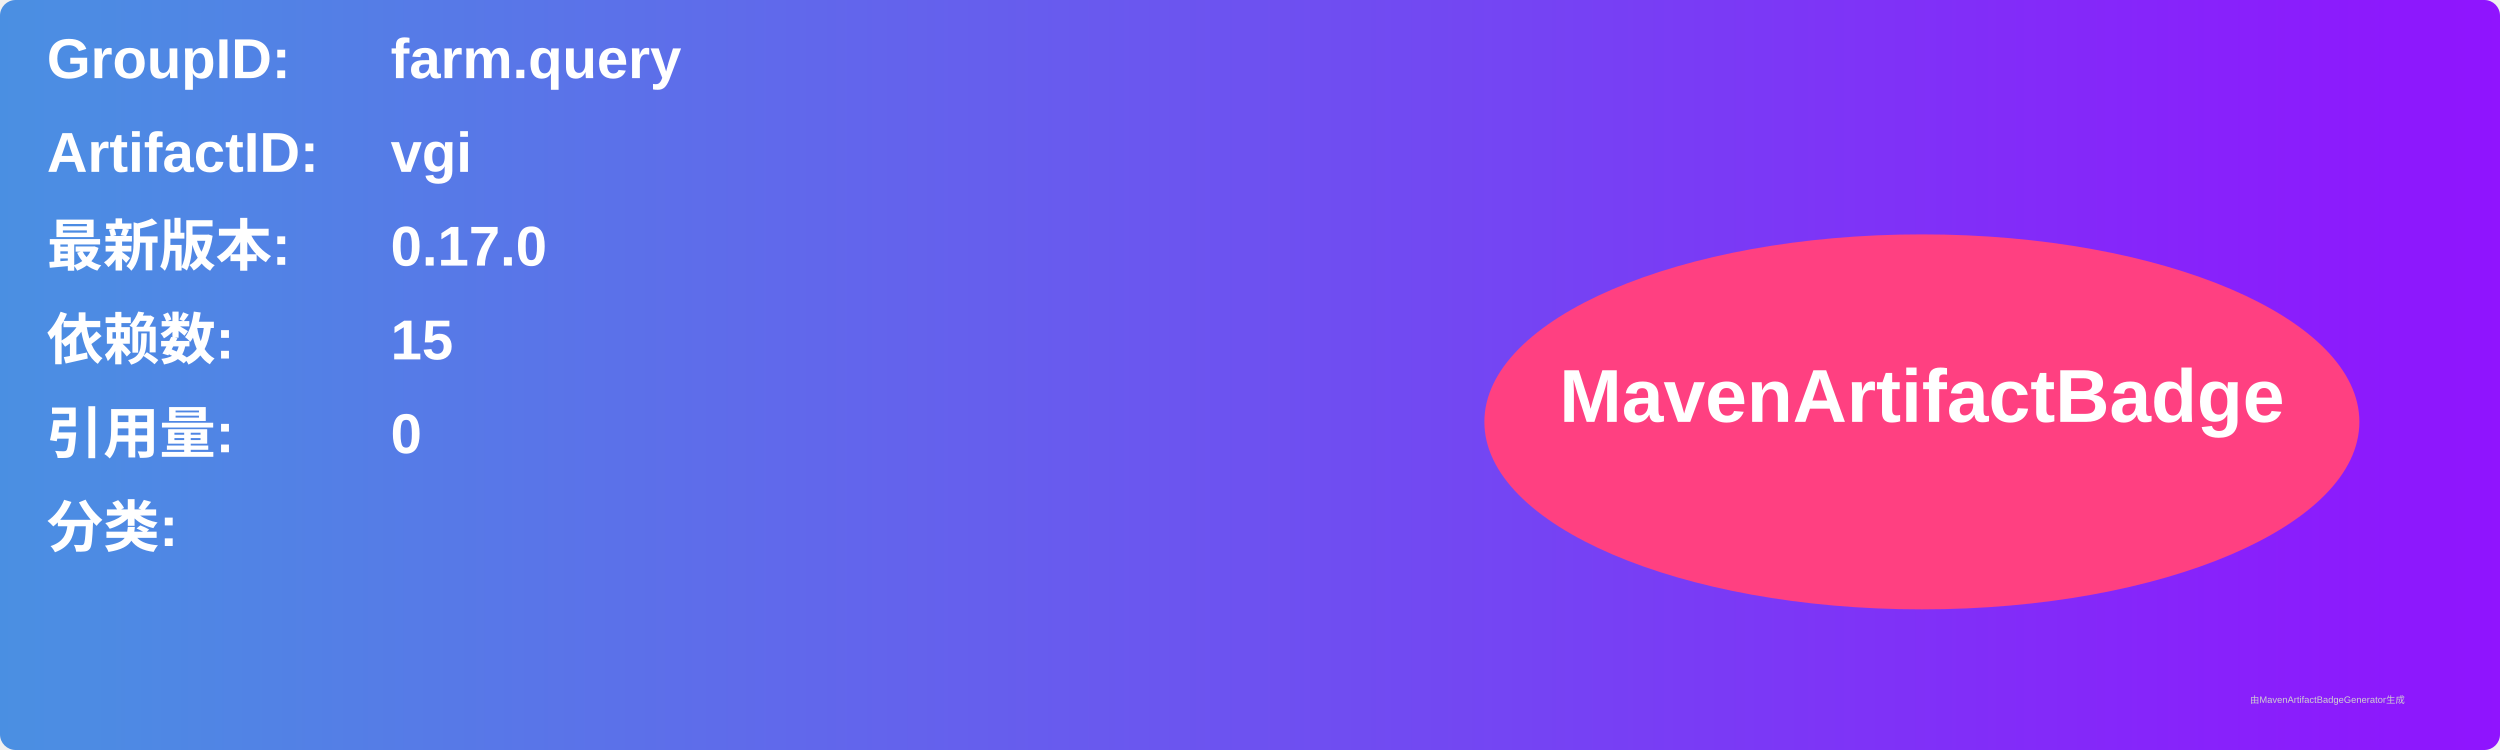
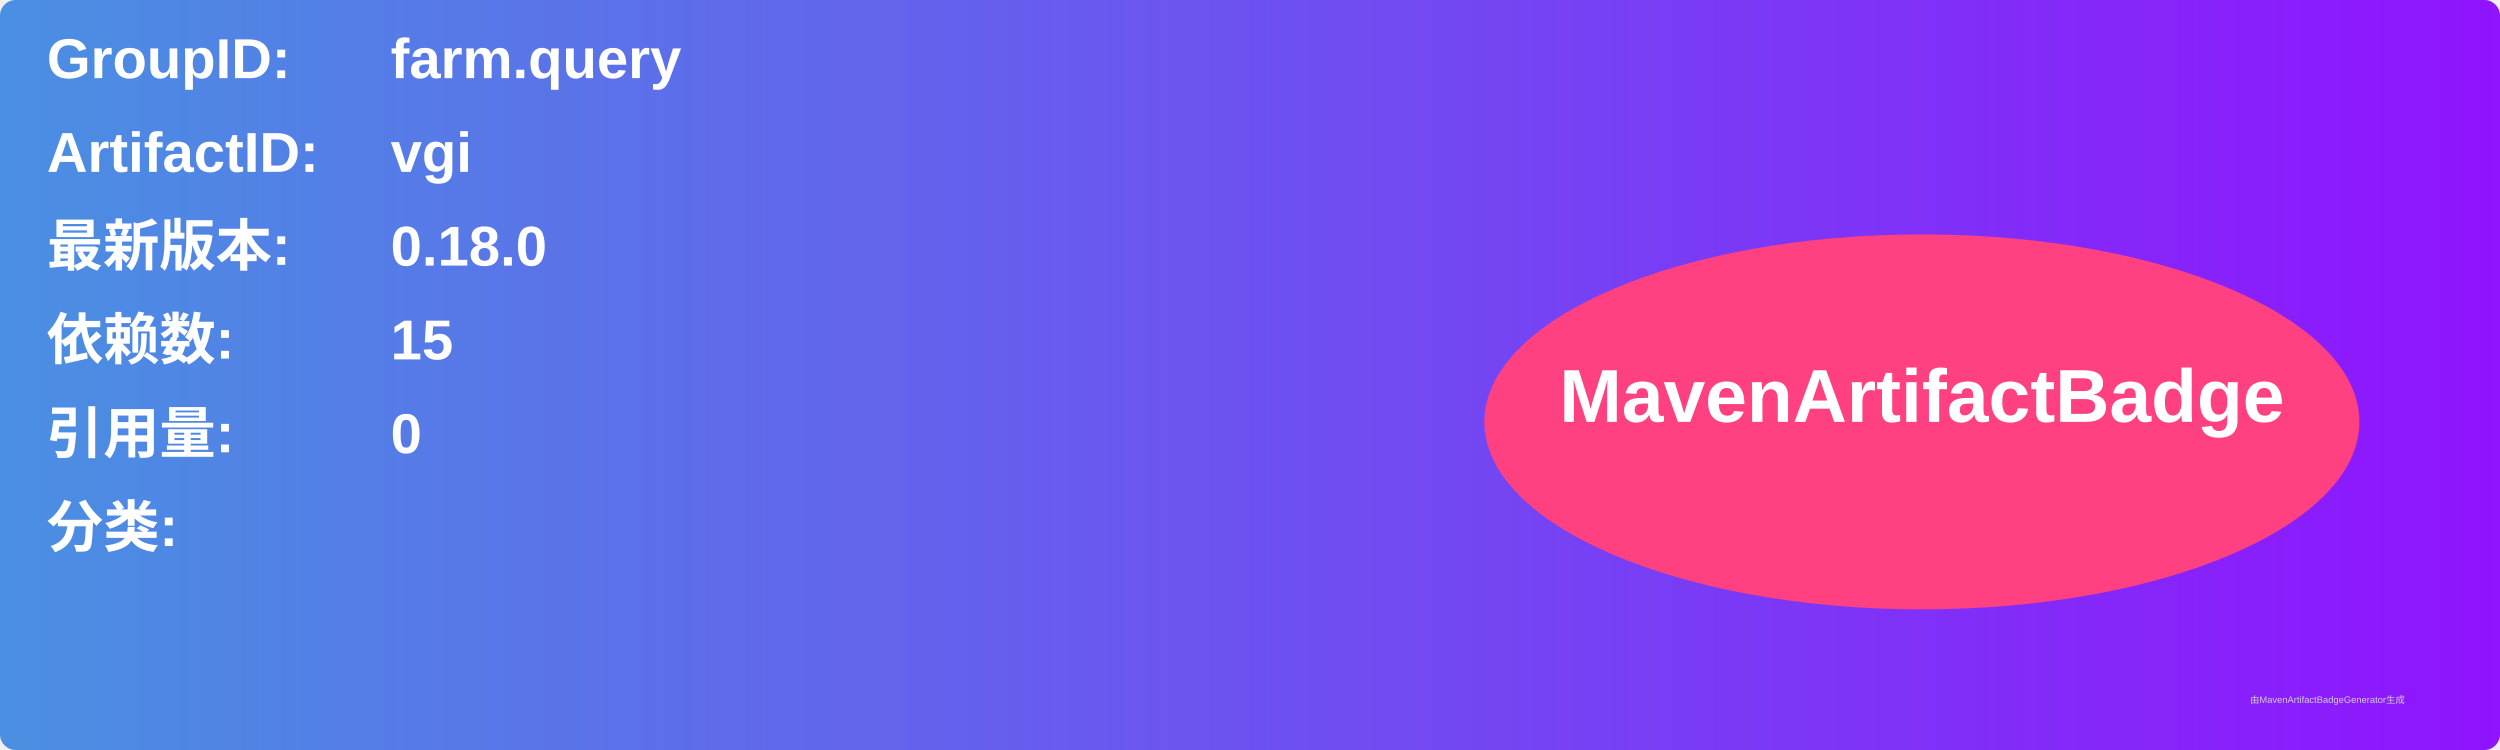
<svg xmlns="http://www.w3.org/2000/svg" width="800" height="240" viewBox="0 0 800 240">
  <linearGradient id="grad" x1="0%" y1="0%" x2="100%" y2="0%">
    <stop offset="0%" stop-color="#4a90e2" />
    <stop offset="100%" stop-color="#9013fe" />
  </linearGradient>
  <rect width="100%" height="100%" rx="5" ry="5" fill="url(#grad)" />
  <g transform="translate(15, 15)">
    <text x="0" y="10" font-family="Arial" font-size="18" fill="white" font-weight="bold" width="260">GroupID:</text>
    <text x="110" y="10" font-family="Arial" font-size="18" fill="white" font-weight="bold" width="460">farm.query</text>
    <text x="0" y="40" font-family="Arial" font-size="18" fill="white" font-weight="bold" width="260">ArtifactID:</text>
    <text x="110" y="40" font-family="Arial" font-size="18" fill="white" font-weight="bold" width="460">vgi</text>
    <text x="0" y="70" font-family="Arial" font-size="18" fill="white" font-weight="bold">最新版本:</text>
    <text x="110" y="70" font-family="Arial" font-size="18" fill="white" font-weight="bold">
-       <tspan font-weight="bold">0.17.0</tspan>
+       <tspan font-weight="bold">0.18.0</tspan>
    </text>
    <text x="0" y="100" font-family="Arial" font-size="18" fill="white" font-weight="bold">依赖数: </text>
    <text x="110" y="100" font-family="Arial" font-size="18" fill="white">
      <tspan font-weight="bold">15</tspan>
    </text>
    <text x="0" y="130" font-family="Arial" font-size="18" fill="white" font-weight="bold">引用量: </text>
    <text x="110" y="130" font-family="Arial" font-size="18" fill="white">
      <tspan font-weight="bold">0</tspan>
    </text>
    <text x="0" y="160" font-family="Arial" font-size="18" fill="white" font-weight="bold">分类:</text>
    <text x="10" y="190" font-family="Arial" font-size="10" fill="white">
      <tspan font-weight="bold" />
    </text>
    <ellipse cx="600" cy="120" rx="140" ry="60" fill="#ff4081" />
    <text x="600" y="120" text-anchor="middle" font-family="Arial" font-size="24" fill="white" font-weight="bold">MavenArtifactBadge</text>
  </g>
  <text x="720" y="225" font-family="Arial" font-size="3" fill="#d0d0d0">由MavenArtifactBadgeGenerator生成</text>
</svg>
